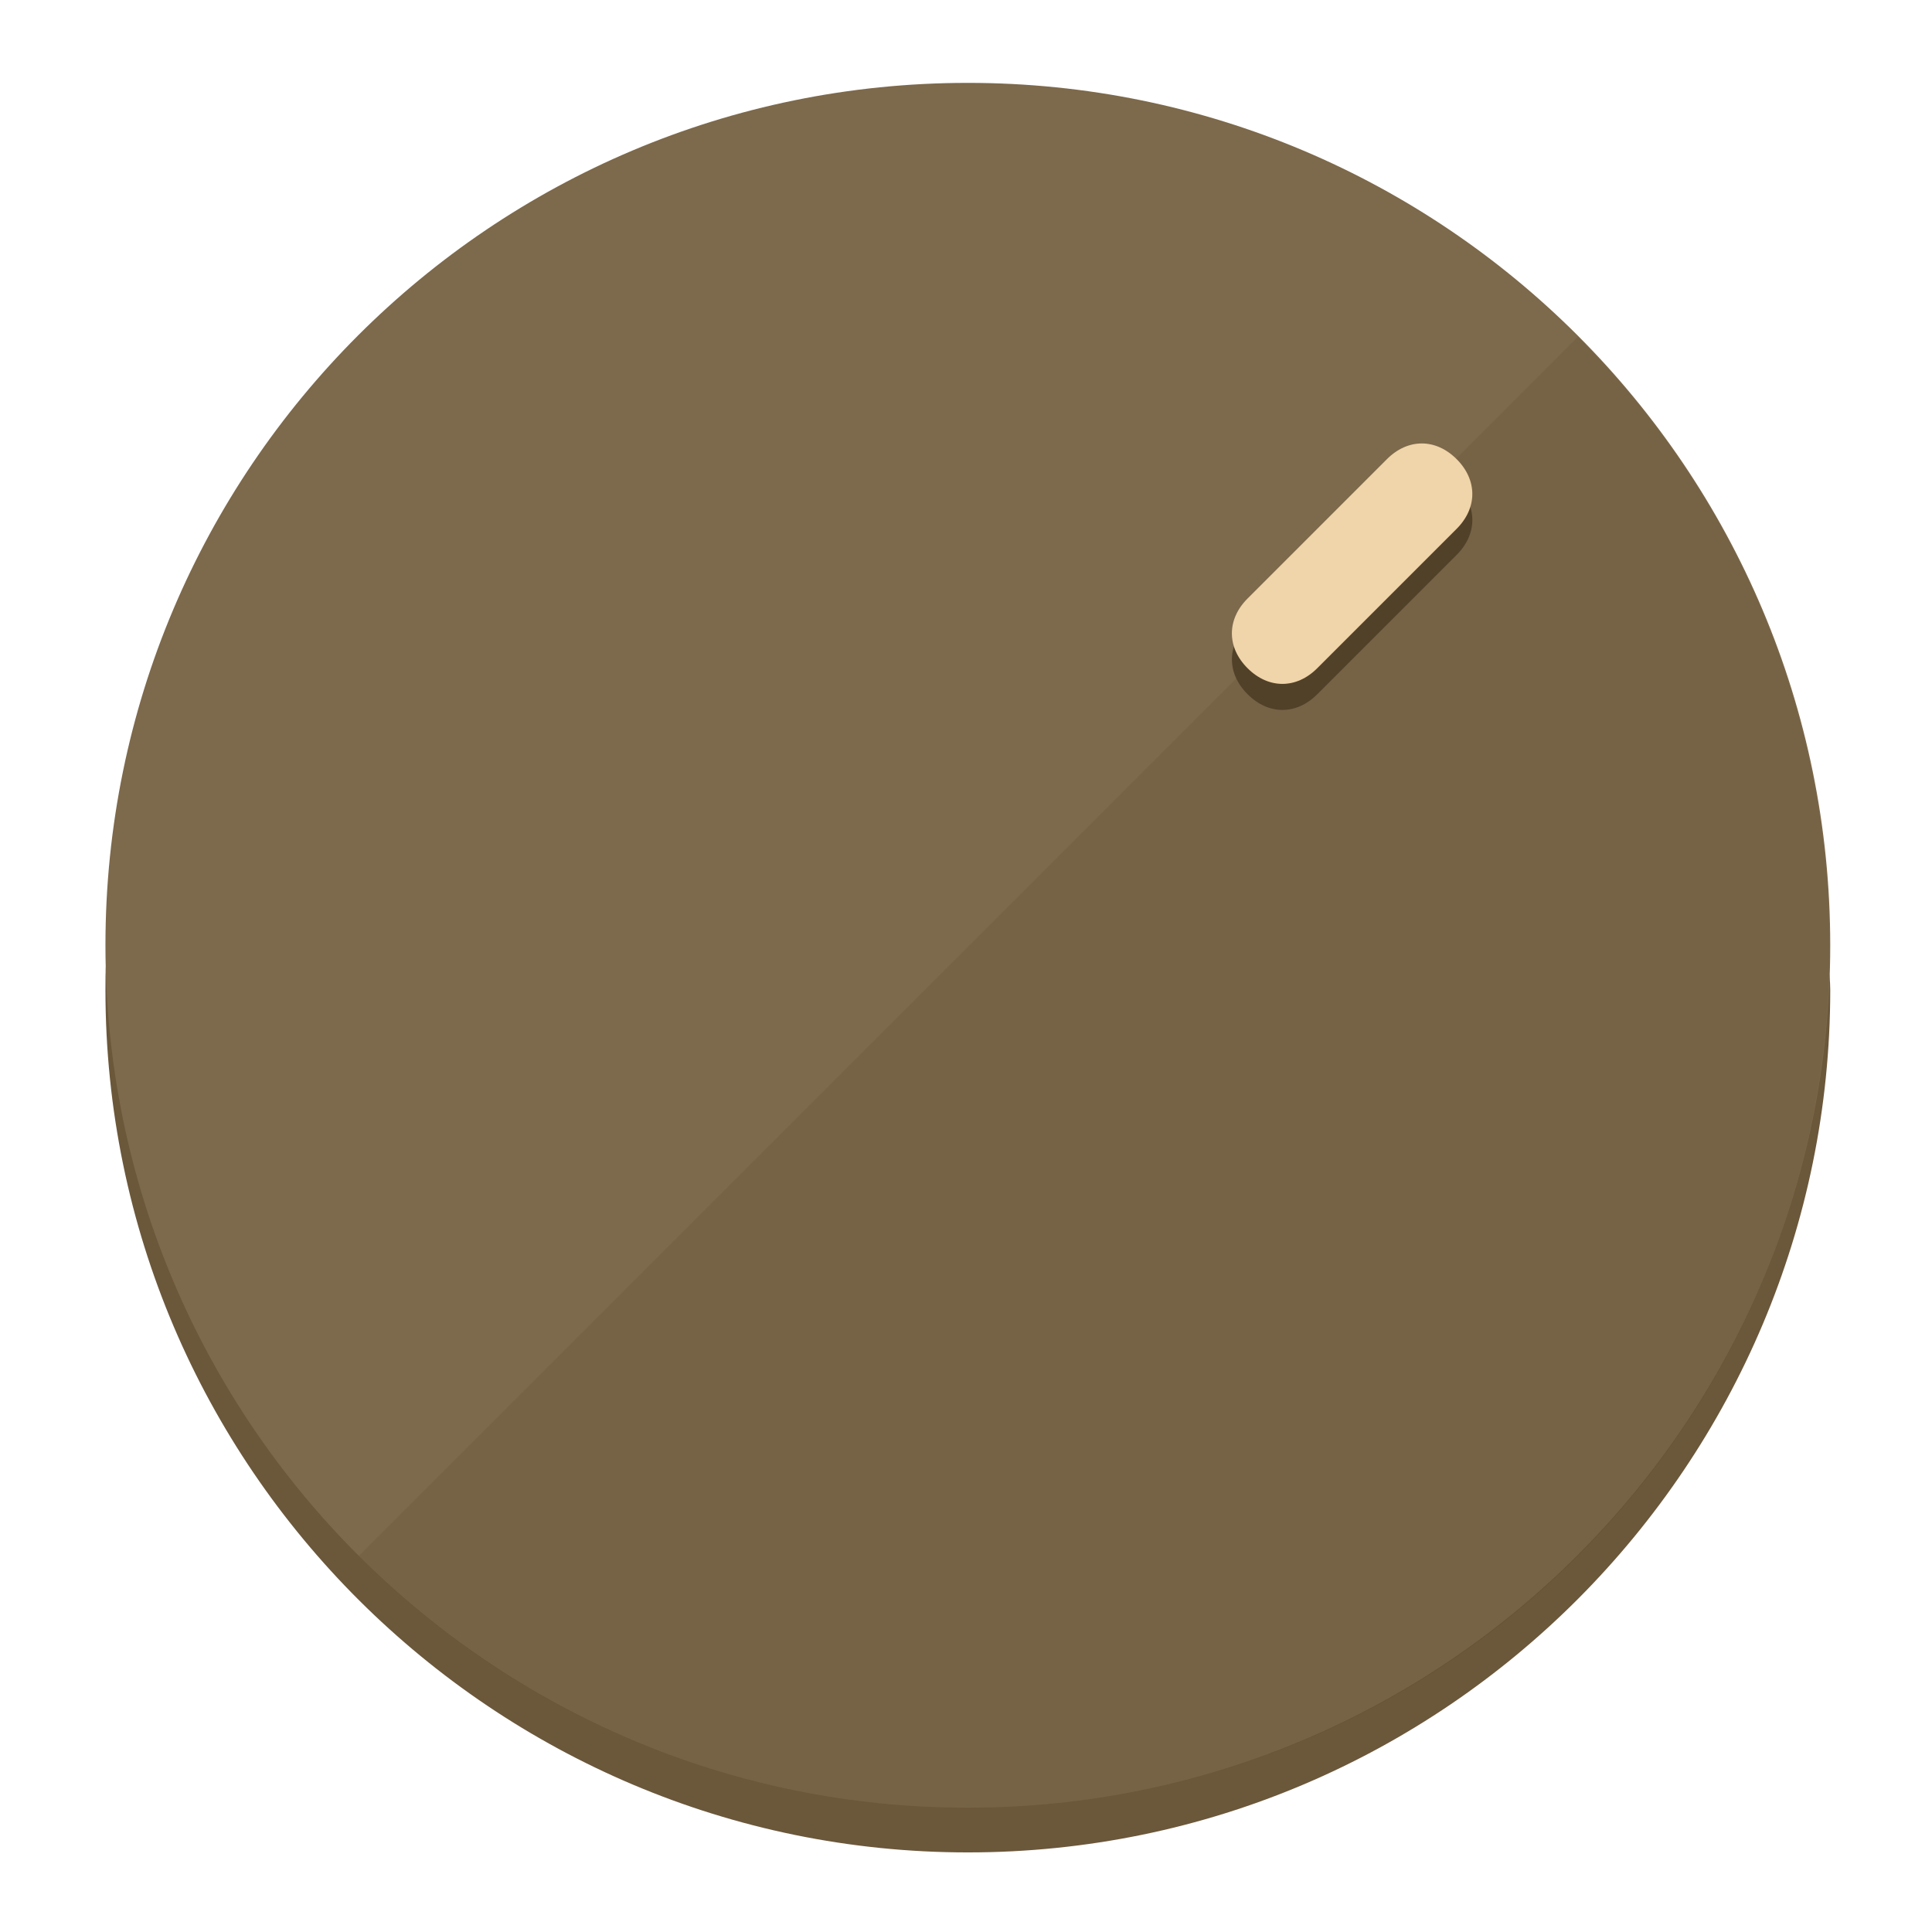
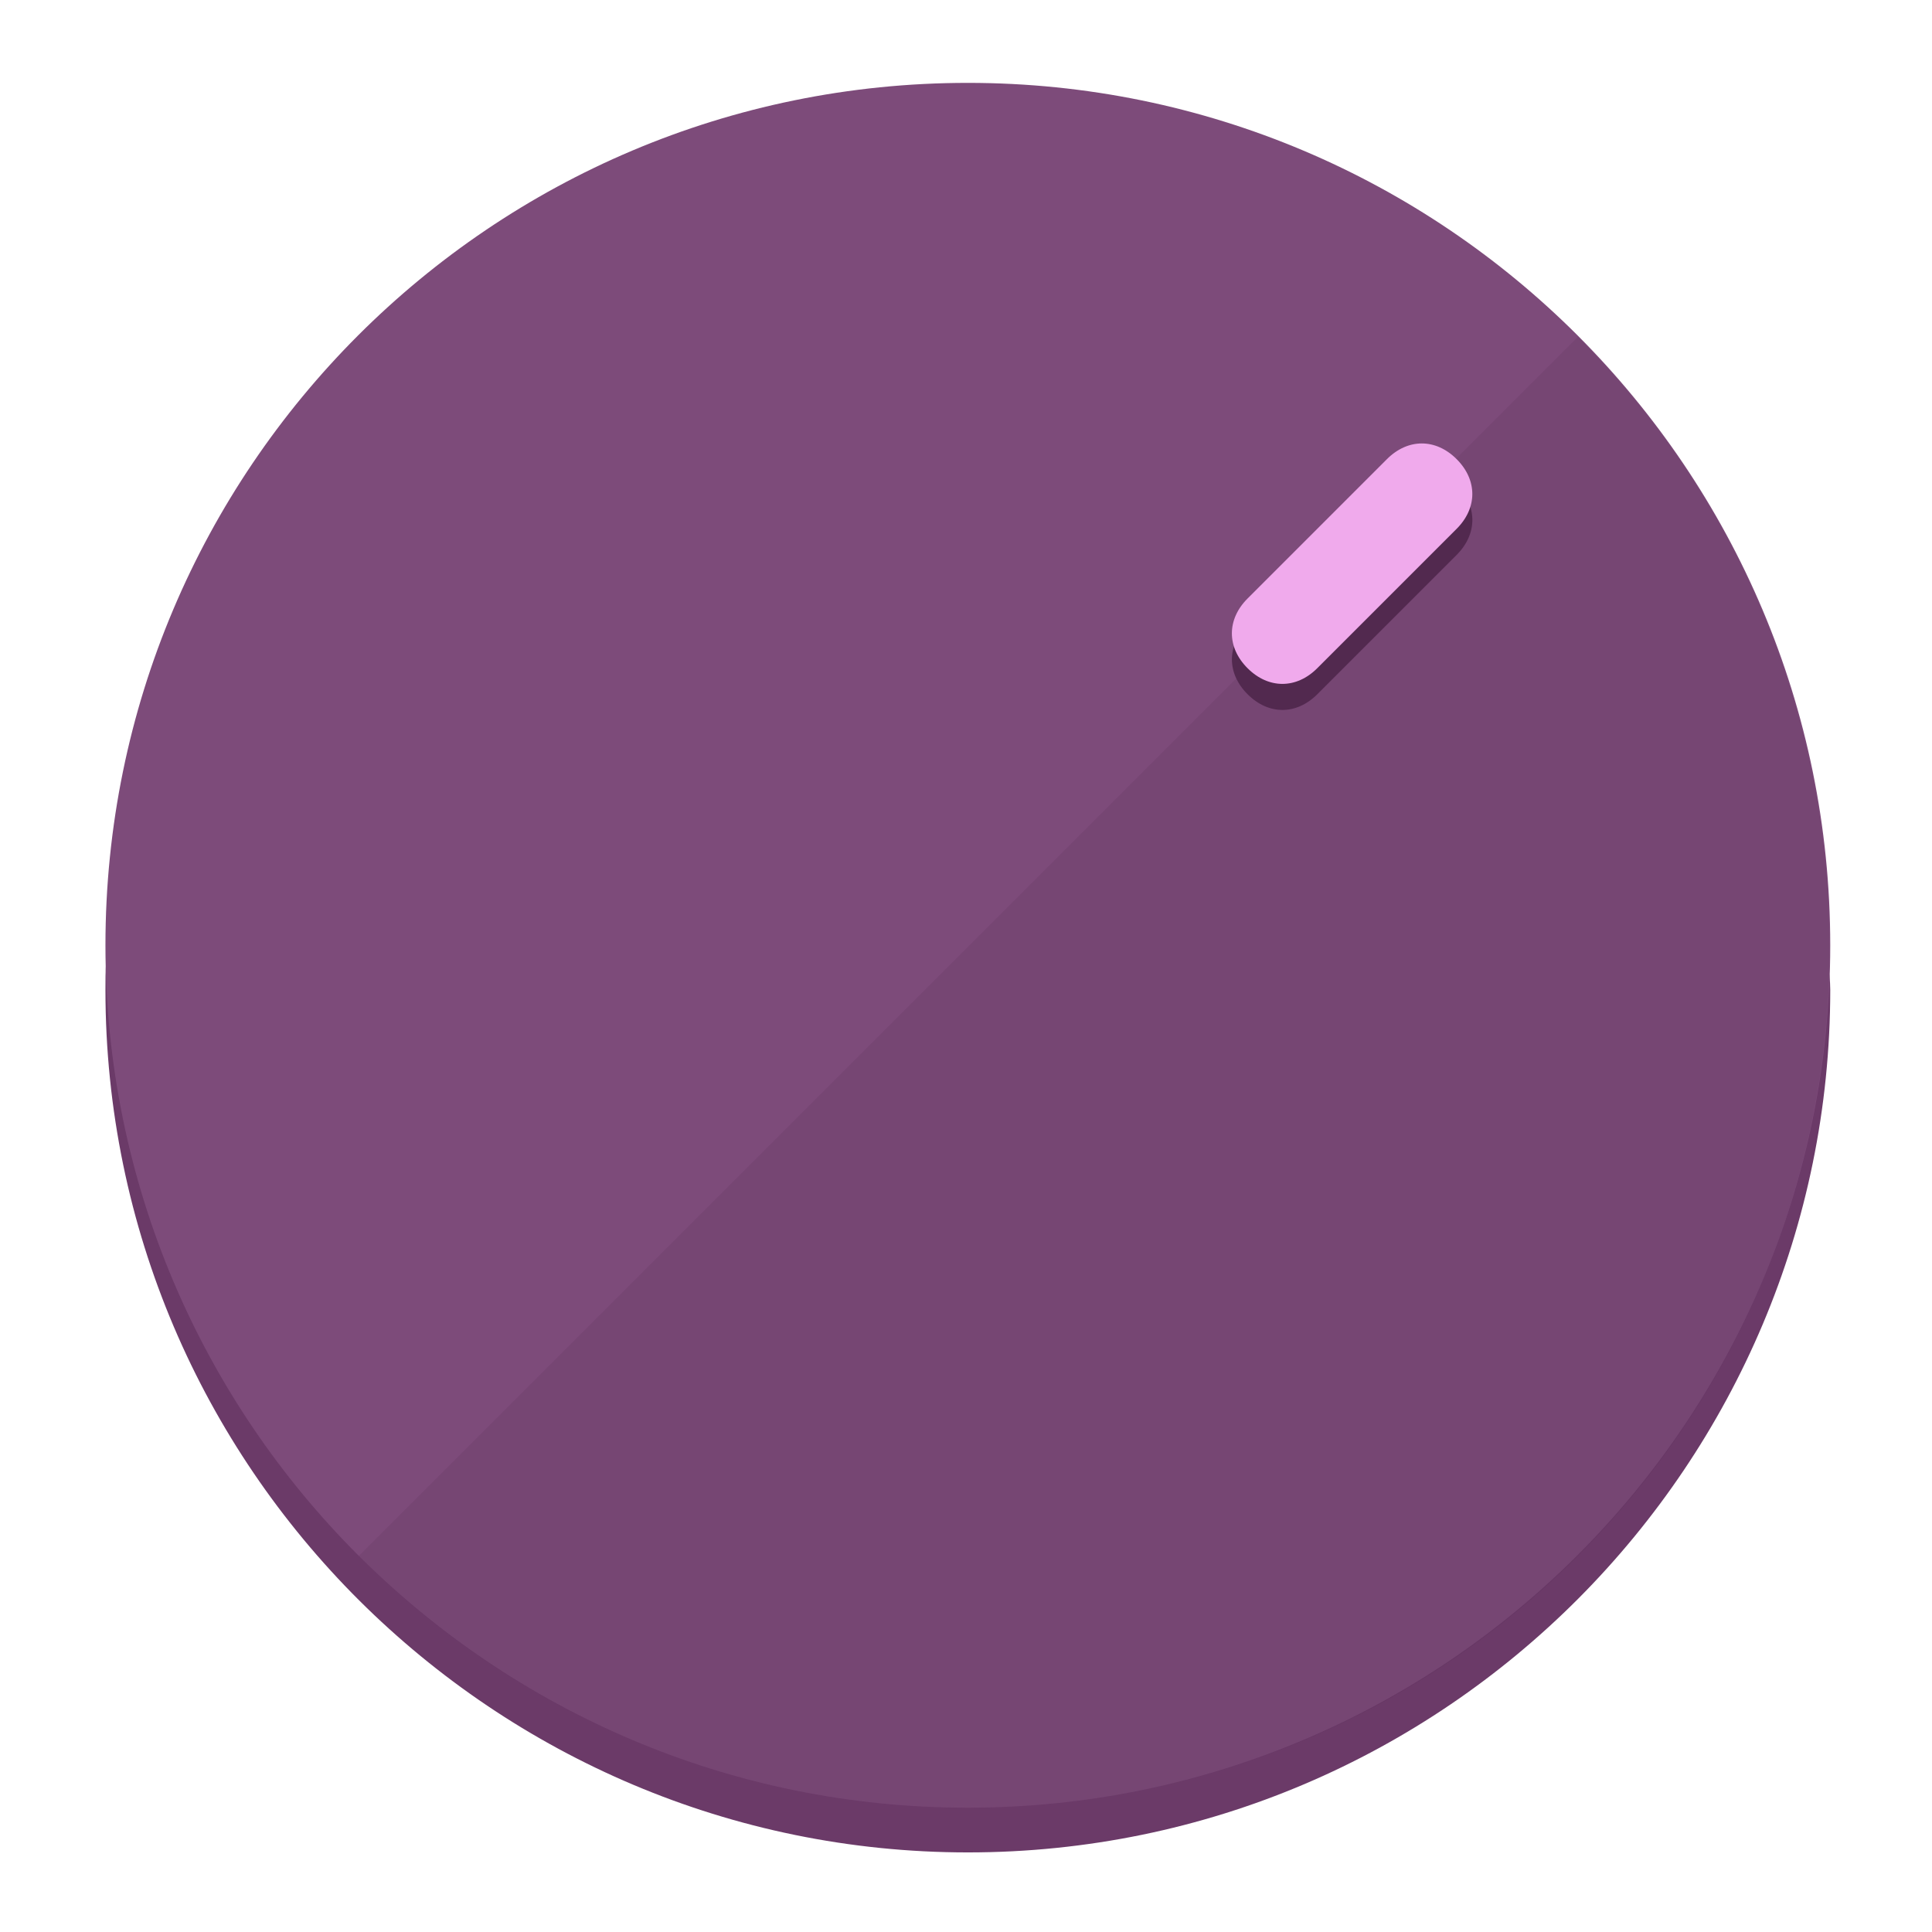
<svg xmlns="http://www.w3.org/2000/svg" height="120px" width="120px" version="1.1" id="Layer_1" viewBox="0 0 496.8 496.8" xml:space="preserve">
  <defs id="defs23" />
  <g id="g3158">
-     <path style="display:inline;fill:#6B573A;fill-opacity:1;stroke-width:1.584" d="m 248.875,445.92 c 116.582,0 212.89,-91.238 220.493,-205.286 0,5.069 1.267,8.87 1.267,13.939 0,121.651 -98.842,221.76 -221.76,221.76 -121.651,0 -221.76,-98.842 -221.76,-221.76 0,-5.069 0,-8.87 1.267,-13.939 7.603,114.048 103.91,205.286 220.493,205.286 z" id="path8" />
-     <circle style="display:inline;fill:#7D694B;fill-opacity:1;stroke-width:1.584" cx="248.875" cy="243.071" r="221.76" id="circle12" />
-     <path style="display:inline;fill:#524129;fill-opacity:0.154;stroke-width:1.587" d="m 405.744,86.606 c 86.308,86.308 86.308,227.193 0,313.5 -86.308,86.308 -227.193,86.308 -313.5,0" id="path14" />
+     <path style="display:inline;fill:#6B3A68;fill-opacity:1;stroke-width:1.584" d="m 248.875,445.92 c 116.582,0 212.89,-91.238 220.493,-205.286 0,5.069 1.267,8.87 1.267,13.939 0,121.651 -98.842,221.76 -221.76,221.76 -121.651,0 -221.76,-98.842 -221.76,-221.76 0,-5.069 0,-8.87 1.267,-13.939 7.603,114.048 103.91,205.286 220.493,205.286 z" id="path8" />
+     <circle style="display:inline;fill:#7D4B7A;fill-opacity:1;stroke-width:1.584" cx="248.875" cy="243.071" r="221.76" id="circle12" />
+     <path style="display:inline;fill:#52294F;fill-opacity:0.154;stroke-width:1.587" d="m 405.744,86.606 c 86.308,86.308 86.308,227.193 0,313.5 -86.308,86.308 -227.193,86.308 -313.5,0" id="path14" />
  </g>
  <g id="g3198">
    <circle style="display:none;fill:#000000;fill-opacity:0;stroke-width:1.584" cx="347.932" cy="-3.454" r="221.76" id="circle12-3" transform="rotate(45)" />
-     <path style="display:inline;fill:#524129;fill-opacity:1;stroke-width:1.584" d="m 338.732,178.525 c -5.376,5.376 -12.545,5.376 -17.921,-3e-5 v 0 c -5.376,-5.376 -5.376,-12.545 -1e-5,-17.921 l 35.842,-35.842 c 5.376,-5.376 12.545,-5.376 17.921,2e-5 v 0 c 5.376,5.376 5.376,12.545 0,17.921 z" id="path3789" />
-     <path style="display:inline;fill:#F0D4AA;stroke-width:1.584" d="m 338.722,171.826 c -5.376,5.376 -12.545,5.376 -17.921,-2e-5 v 0 c -5.376,-5.376 -5.376,-12.545 0,-17.921 l 35.842,-35.842 c 5.376,-5.376 12.545,-5.376 17.921,-10e-6 v 0 c 5.376,5.376 5.376,12.545 0,17.921 z" id="path915" />
+     <path style="display:inline;fill:#52294F;fill-opacity:1;stroke-width:1.584" d="m 338.732,178.525 c -5.376,5.376 -12.545,5.376 -17.921,-3e-5 v 0 c -5.376,-5.376 -5.376,-12.545 -1e-5,-17.921 l 35.842,-35.842 c 5.376,-5.376 12.545,-5.376 17.921,2e-5 v 0 c 5.376,5.376 5.376,12.545 0,17.921 z" id="path3789" />
+     <path style="display:inline;fill:#F0AAEC;stroke-width:1.584" d="m 338.722,171.826 c -5.376,5.376 -12.545,5.376 -17.921,-2e-5 v 0 c -5.376,-5.376 -5.376,-12.545 0,-17.921 l 35.842,-35.842 c 5.376,-5.376 12.545,-5.376 17.921,-10e-6 v 0 c 5.376,5.376 5.376,12.545 0,17.921 z" id="path915" />
  </g>
</svg>
